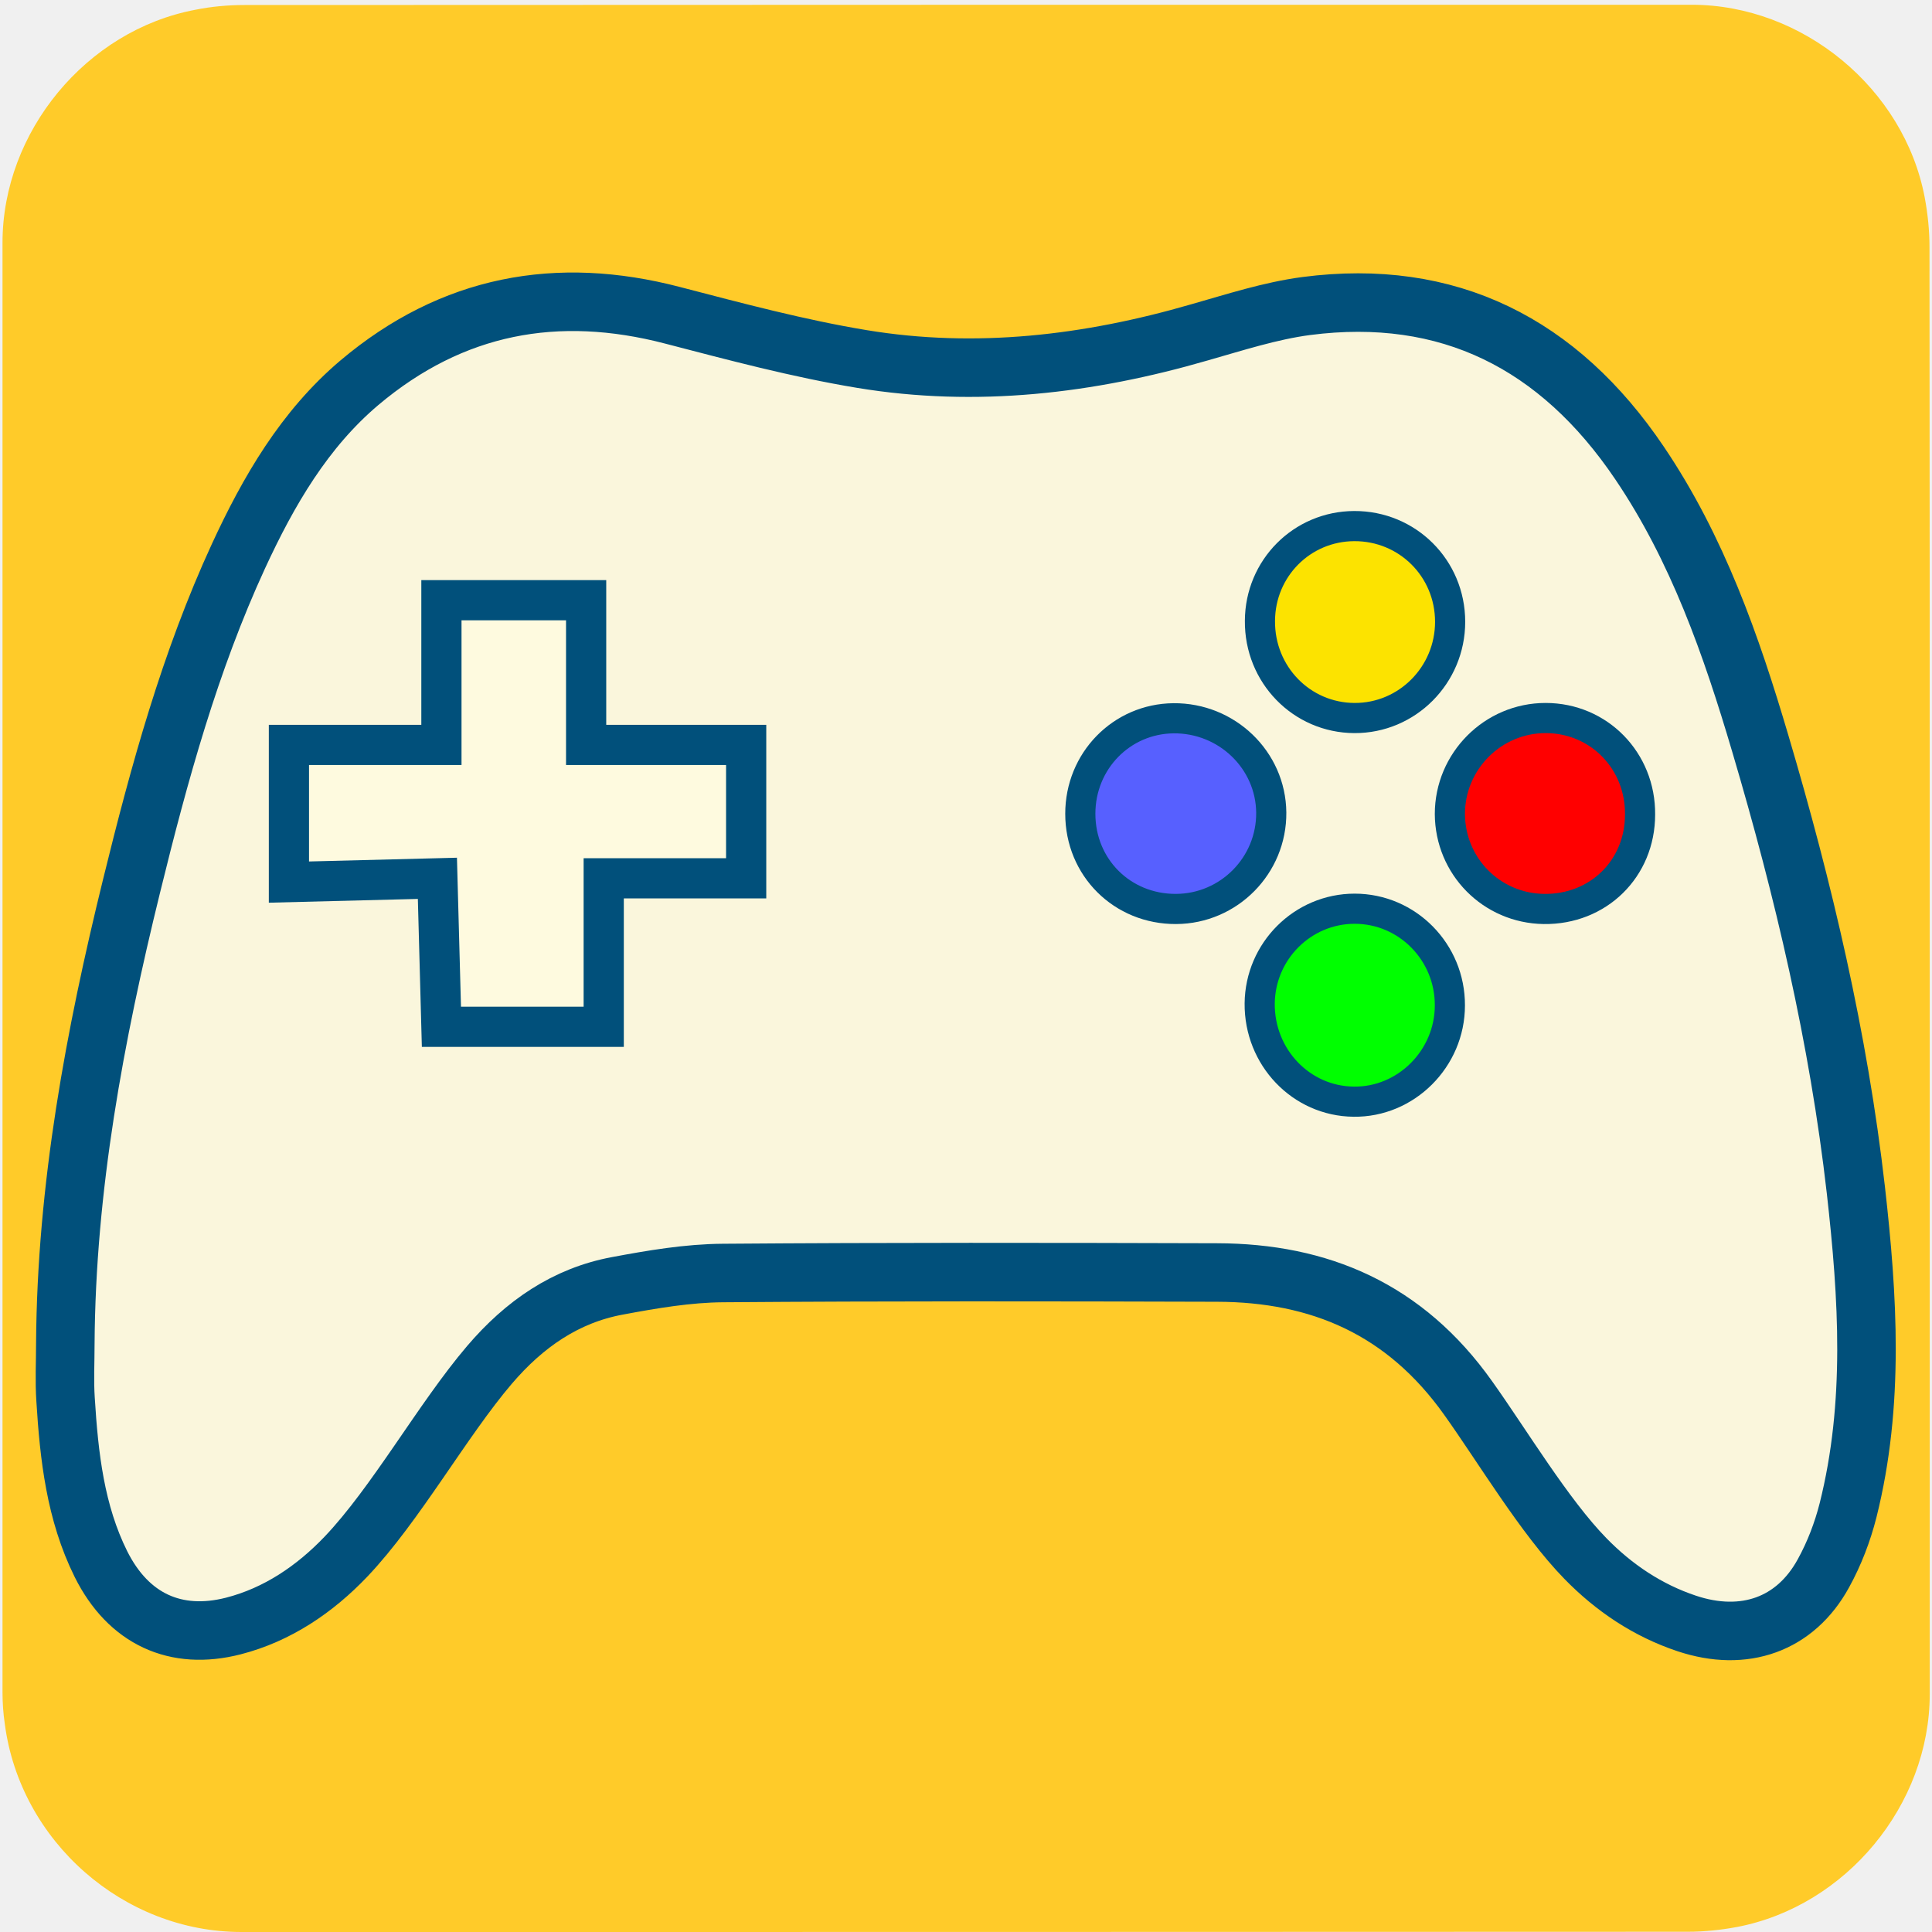
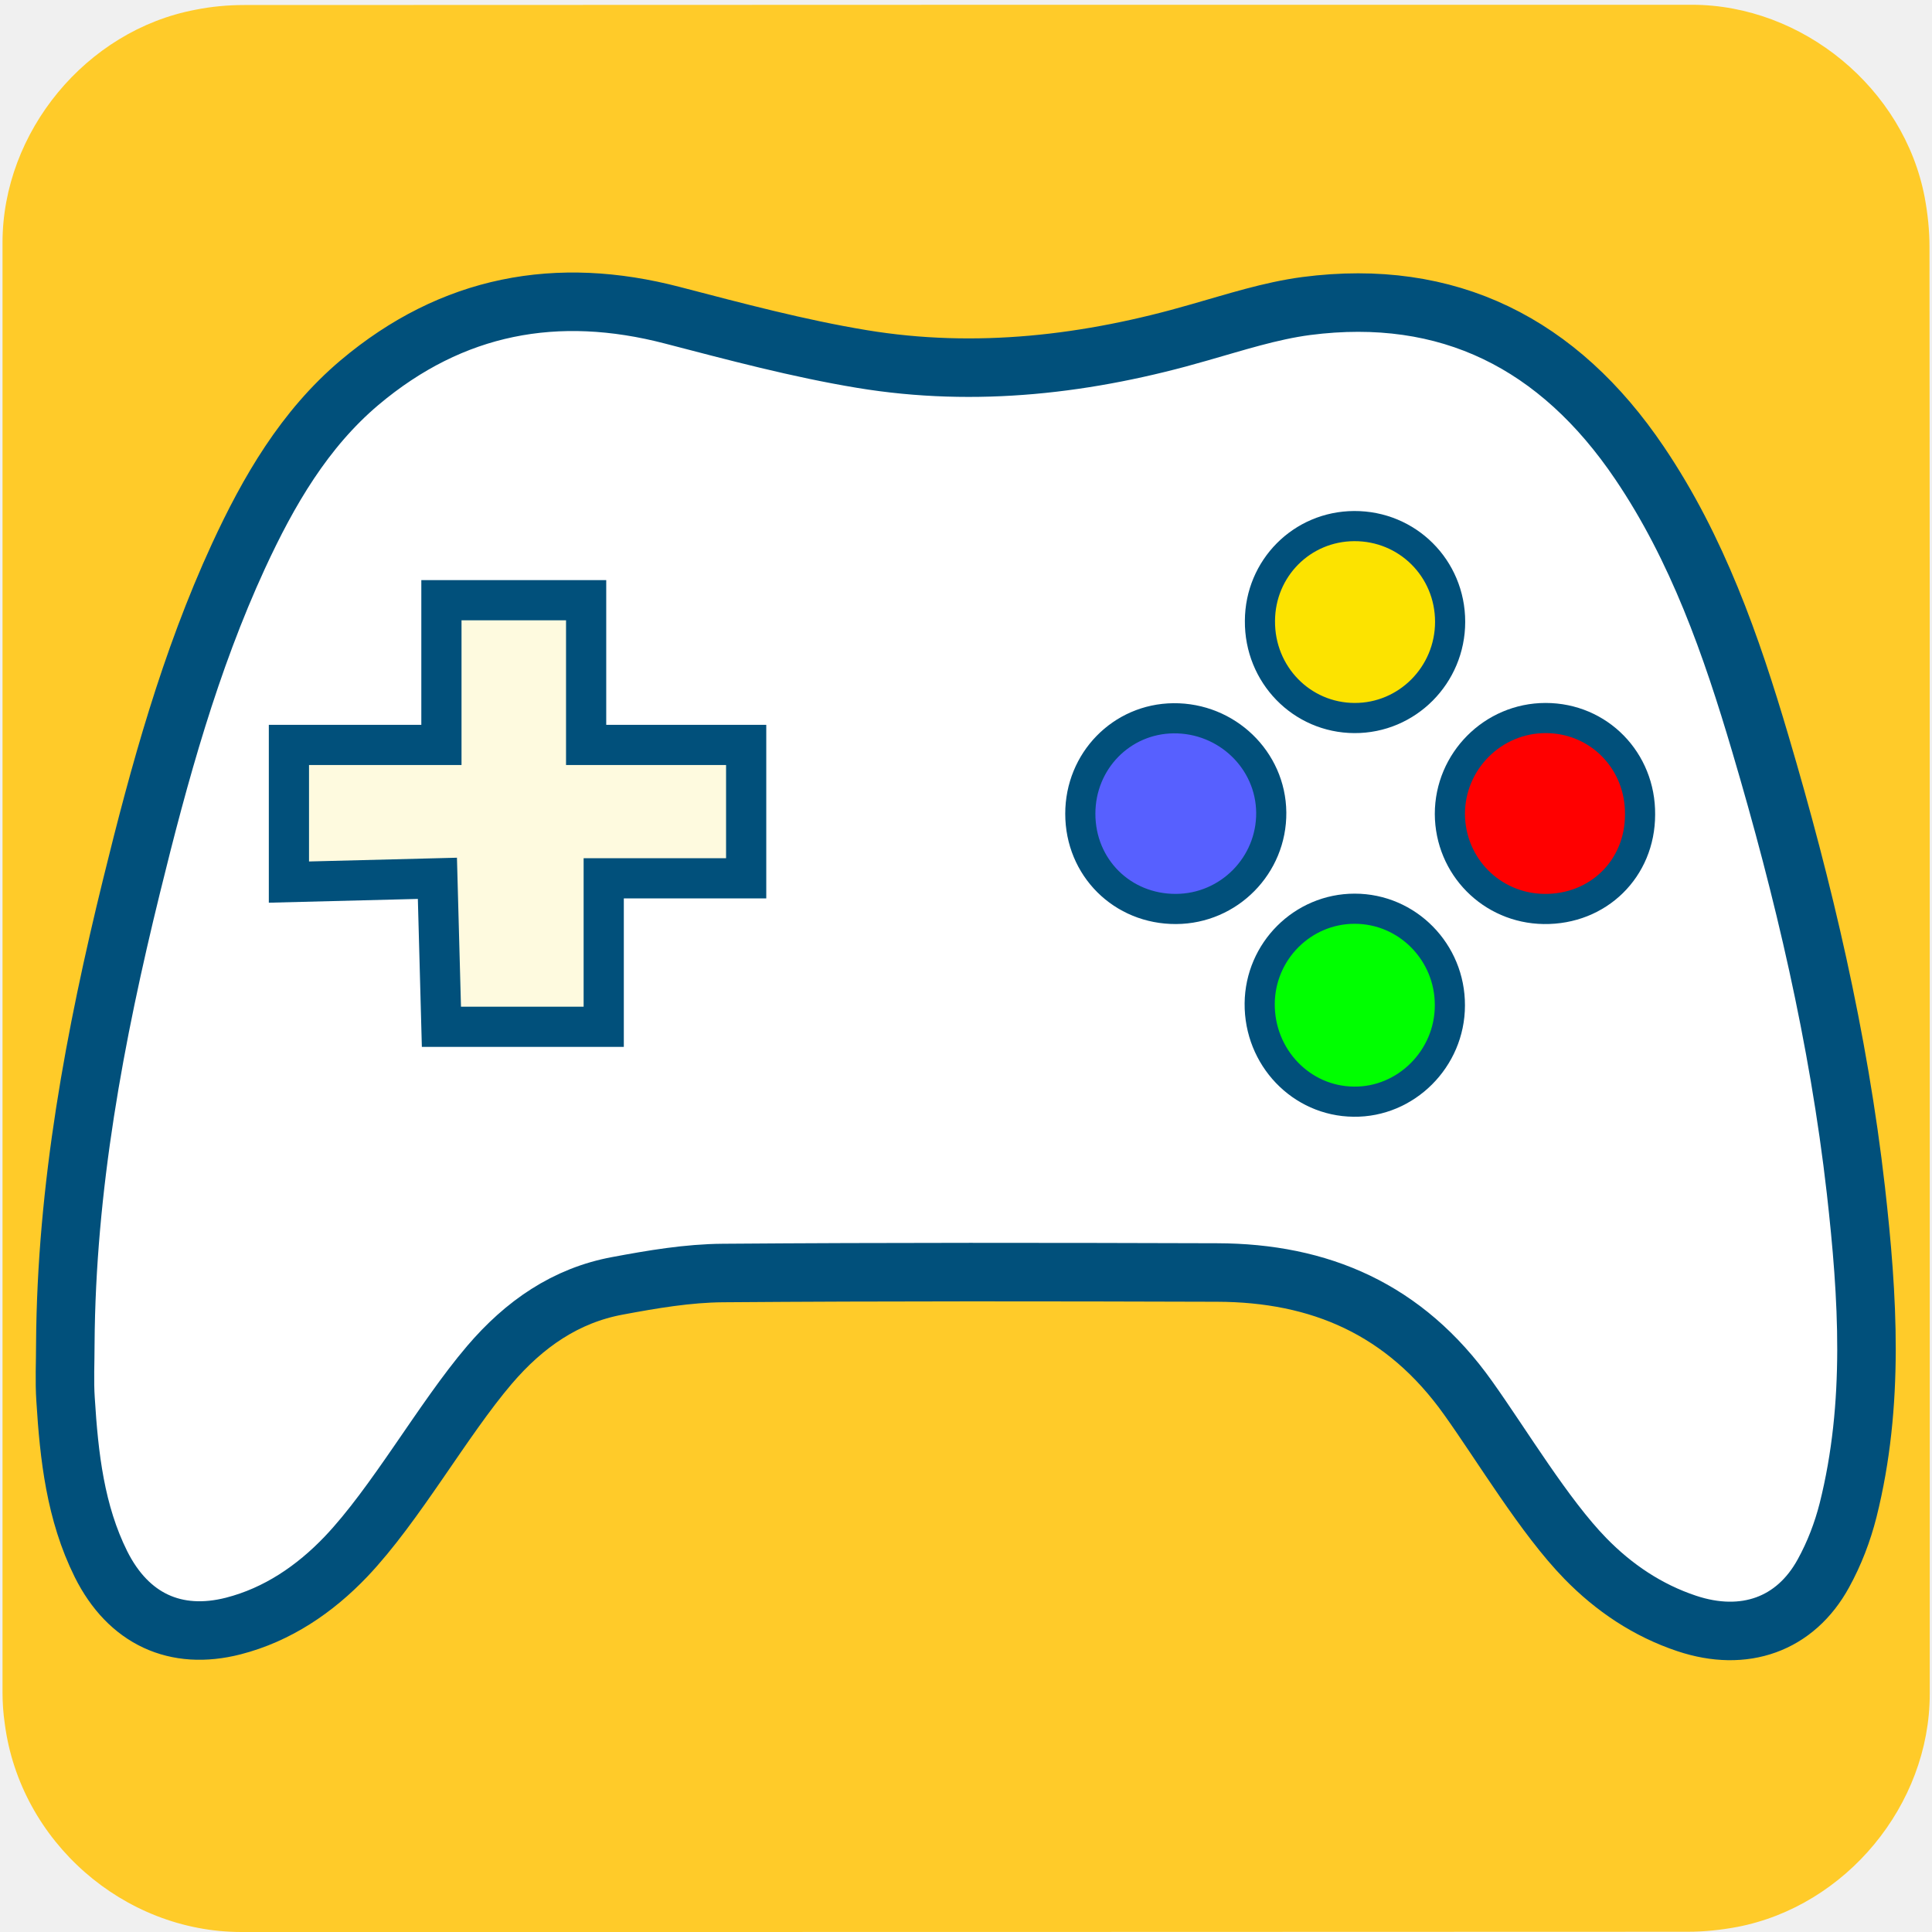
<svg xmlns="http://www.w3.org/2000/svg" viewBox="0 0 769 769" overflow="hidden" preserveAspectRatio="xMidYMid meet" id="eaf-2e4f-0">
  <defs>
    <clipPath id="eaf-2e4f-1">
      <rect x="0" y="0" width="769" height="769" />
    </clipPath>
    <style>#eaf-2e4f-0 * {animation: 5000ms linear infinite normal both running;offset-rotate:0deg}@keyframes eaf-2e4f-2{0%,100%{transform:translate(384.55px,686.1px)}}@keyframes eaf-2e4f-3{0%{transform:rotate(0)}20%{transform:rotate(0);animation-timing-function:ease-in-out}21.34%{transform:rotate(2deg);animation-timing-function:ease-in-out}22.66%{transform:rotate(-1deg);animation-timing-function:ease-in-out}24%{transform:rotate(2deg);animation-timing-function:ease-in-out}25.32%{transform:rotate(-1deg);animation-timing-function:ease-in-out}26.66%{transform:rotate(2deg);animation-timing-function:ease-in-out}27.98%{transform:rotate(-1deg);animation-timing-function:ease-in-out}29.32%{transform:rotate(2deg);animation-timing-function:ease-in-out}30.64%{transform:rotate(-1deg);animation-timing-function:ease-in-out}31.98%{transform:rotate(3deg);animation-timing-function:ease-in-out}32%{transform:rotate(0)}57.34%{transform:rotate(0);animation-timing-function:ease-in-out}58.68%{transform:rotate(2deg);animation-timing-function:ease-in-out}60%{transform:rotate(-1deg);animation-timing-function:ease-in-out}61.34%{transform:rotate(2deg);animation-timing-function:ease-in-out}62.66%{transform:rotate(-1deg);animation-timing-function:ease-in-out}64%{transform:rotate(2deg);animation-timing-function:ease-in-out}65.32%{transform:rotate(-1deg);animation-timing-function:ease-in-out}66.66%{transform:rotate(2deg);animation-timing-function:ease-in-out}67.98%{transform:rotate(-1deg);animation-timing-function:ease-in-out}69.32%{transform:rotate(3deg);animation-timing-function:ease-in-out}69.34%{transform:rotate(0)}80.66%{transform:rotate(0);animation-timing-function:ease-in-out}82%{transform:rotate(2deg);animation-timing-function:ease-in-out}83.32%{transform:rotate(-1deg);animation-timing-function:ease-in-out}84.66%{transform:rotate(2deg);animation-timing-function:ease-in-out}85.98%{transform:rotate(-1deg);animation-timing-function:ease-in-out}87.32%{transform:rotate(2deg);animation-timing-function:ease-in-out}88.64%{transform:rotate(-1deg);animation-timing-function:ease-in-out}89.98%{transform:rotate(2deg);animation-timing-function:ease-in-out}91.3%{transform:rotate(-1deg);animation-timing-function:ease-in-out}92.64%{transform:rotate(3deg);animation-timing-function:ease-in-out}92.66%,100%{transform:rotate(0)}}@keyframes eaf-2e4f-4{0%,100%{transform:translate(-384.55px,-686.1px)}}</style>
  </defs>
  <g clip-path="url('#eaf-2e4f-1')" style="isolation: isolate;">
    <g>
      <path fill="#ffcb29" d="m768.1 385.5c0 96.2 0 192.5 0 288.8c0 44.1 -33.3 84.4 -76.7 92.7c-6.4 1.2 -13.1 1.9 -19.6 1.9c-191.9 0.1 -383.8 0.1 -575.7 0.1c-47 0 -88.1 -36.1 -94.2 -82.9c-0.6 -4.1 -0.9 -8.3 -0.9 -12.5c0 -192.4 0 -384.7 0 -577c0 -44.1 33.3 -84.5 76.7 -92.7c6.4 -1.3 13 -1.9 19.6 -1.9c192 -0.1 384.1 -0.1 576.1 -0.1c44.1 0 84.5 33.3 92.7 76.7c1.2 6.4 1.9 13.1 1.9 19.6c0.1 95.8 0.1 191.6 0.1 287.3z" />
      <g style="animation-name: eaf-2e4f-2, eaf-2e4f-3, eaf-2e4f-4; animation-composition: replace, add, add;">
-         <path fill="#faf6dc" stroke="#01507b" stroke-width="23.289" stroke-miterlimit="10" d="m738.7 473.7c-6.9 -60.5 -20.8 -119.5 -38 -177.6c-11.6 -39.3 -25.1 -77.8 -48.1 -111.8c-32.2 -47.7 -76.2 -69.8 -132.6 -62.5c-14.4 1.9 -28.5 6.5 -42.6 10.5c-44.1 12.8 -88.9 18.1 -134.3 10.6c-25.4 -4.2 -50.4 -10.9 -75.4 -17.4c-45.9 -12 -87.7 -4.3 -124.6 26.8c-21.9 18.5 -36.2 43.1 -48.2 69.1c-19.3 41.9 -31.5 86.3 -42.5 131.1c-14.7 59.8 -26 120.2 -26.4 182.3c0 7.5 -0.4 14.9 0.1 22.3c1.4 22.6 3.9 45 14.1 65.5c10.9 21.8 29.7 30.5 52.7 24.6c17.5 -4.5 32.4 -14.6 44.8 -27.6c19.8 -20.8 38.5 -54.5 57.1 -76.3c13.9 -16.3 30.4 -27.7 51 -31.5c13.9 -2.6 28 -5 42 -5.1c65.5 -0.5 131.1 -0.4 196.6 -0.2c40.9 0.1 74.8 14.5 100 50c13.5 18.9 30.4 47.2 46.6 63.8c11.4 11.7 24.8 20.7 40.4 25.9c22.8 7.6 43.2 0.5 54.4 -20c4.3 -7.8 7.6 -16.4 9.8 -25.1c10.6 -42.3 7.9 -84.9 3.1 -127.4z" />
+         <path fill="#ffffff" stroke="#01507b" stroke-width="23.289" stroke-miterlimit="10" d="m738.7 473.7c-6.9 -60.5 -20.8 -119.5 -38 -177.6c-11.6 -39.3 -25.1 -77.8 -48.1 -111.8c-32.2 -47.7 -76.2 -69.8 -132.6 -62.5c-14.4 1.9 -28.5 6.5 -42.6 10.5c-44.1 12.8 -88.9 18.1 -134.3 10.6c-25.4 -4.2 -50.4 -10.9 -75.4 -17.4c-45.9 -12 -87.7 -4.3 -124.6 26.8c-21.9 18.5 -36.2 43.1 -48.2 69.1c-19.3 41.9 -31.5 86.3 -42.5 131.1c-14.7 59.8 -26 120.2 -26.4 182.3c0 7.5 -0.4 14.9 0.1 22.3c1.4 22.6 3.9 45 14.1 65.5c10.9 21.8 29.7 30.5 52.7 24.6c17.5 -4.5 32.4 -14.6 44.8 -27.6c19.8 -20.8 38.5 -54.5 57.1 -76.3c13.9 -16.3 30.4 -27.7 51 -31.5c13.9 -2.6 28 -5 42 -5.1c65.5 -0.5 131.1 -0.4 196.6 -0.2c40.9 0.1 74.8 14.5 100 50c13.5 18.9 30.4 47.2 46.6 63.8c11.4 11.7 24.8 20.7 40.4 25.9c22.8 7.6 43.2 0.5 54.4 -20c4.3 -7.8 7.6 -16.4 9.8 -25.1c10.6 -42.3 7.9 -84.9 3.1 -127.4z" />
        <path fill="#5760ff" stroke="#01507b" stroke-width="12" stroke-miterlimit="10" d="m468.1 361.8c-21.4 0.1 -38.1 -16.5 -38.1 -37.9c0 -21 16.4 -37.8 37.1 -38c21.2 -0.2 38.7 16.6 38.9 37.5c0.2 21 -16.8 38.3 -37.9 38.4z" />
        <path fill="#0f0" stroke="#01507b" stroke-width="12" stroke-miterlimit="10" d="m538.8 438.5c-20.9 -0.2 -37.6 -17.7 -37.4 -39.1c0.2 -20.8 17.1 -37.7 37.8 -37.7c21 0 38 17.3 37.9 38.5c-0 21.2 -17.5 38.6 -38.3 38.3z" />
        <path fill="#fce300" stroke="#01507b" stroke-width="12" stroke-miterlimit="10" d="m539.1 285.8c-21 -0.1 -37.8 -17.3 -37.6 -38.7c0.1 -20.9 16.7 -37.6 37.5 -37.7c21.2 -0.1 38.2 16.8 38.2 38.1c0 21.2 -17.1 38.4 -38.1 38.3z" />
        <path fill="#f00" stroke="#01507b" stroke-width="12" stroke-miterlimit="10" d="m614.5 361.8c-20.8 -0.3 -37.3 -17 -37.4 -37.8c0 -21 17.1 -38.2 38.1 -38.2c21.2 0 37.8 17 37.6 38.4c0 21.6 -16.7 37.9 -38.3 37.6z" />
        <polygon points="115,296.5 175.7,296.5 175.7,238.9 233.3,238.9 233.3,296.5 297,296.5 297,349.6 240.3,349.6 240.3,408.7 175.7,408.7 174.1,349.6 115,351.1" fill="#fefadf" stroke="#01507b" stroke-width="16" stroke-miterlimit="10" />
      </g>
    </g>
  </g>
</svg>
